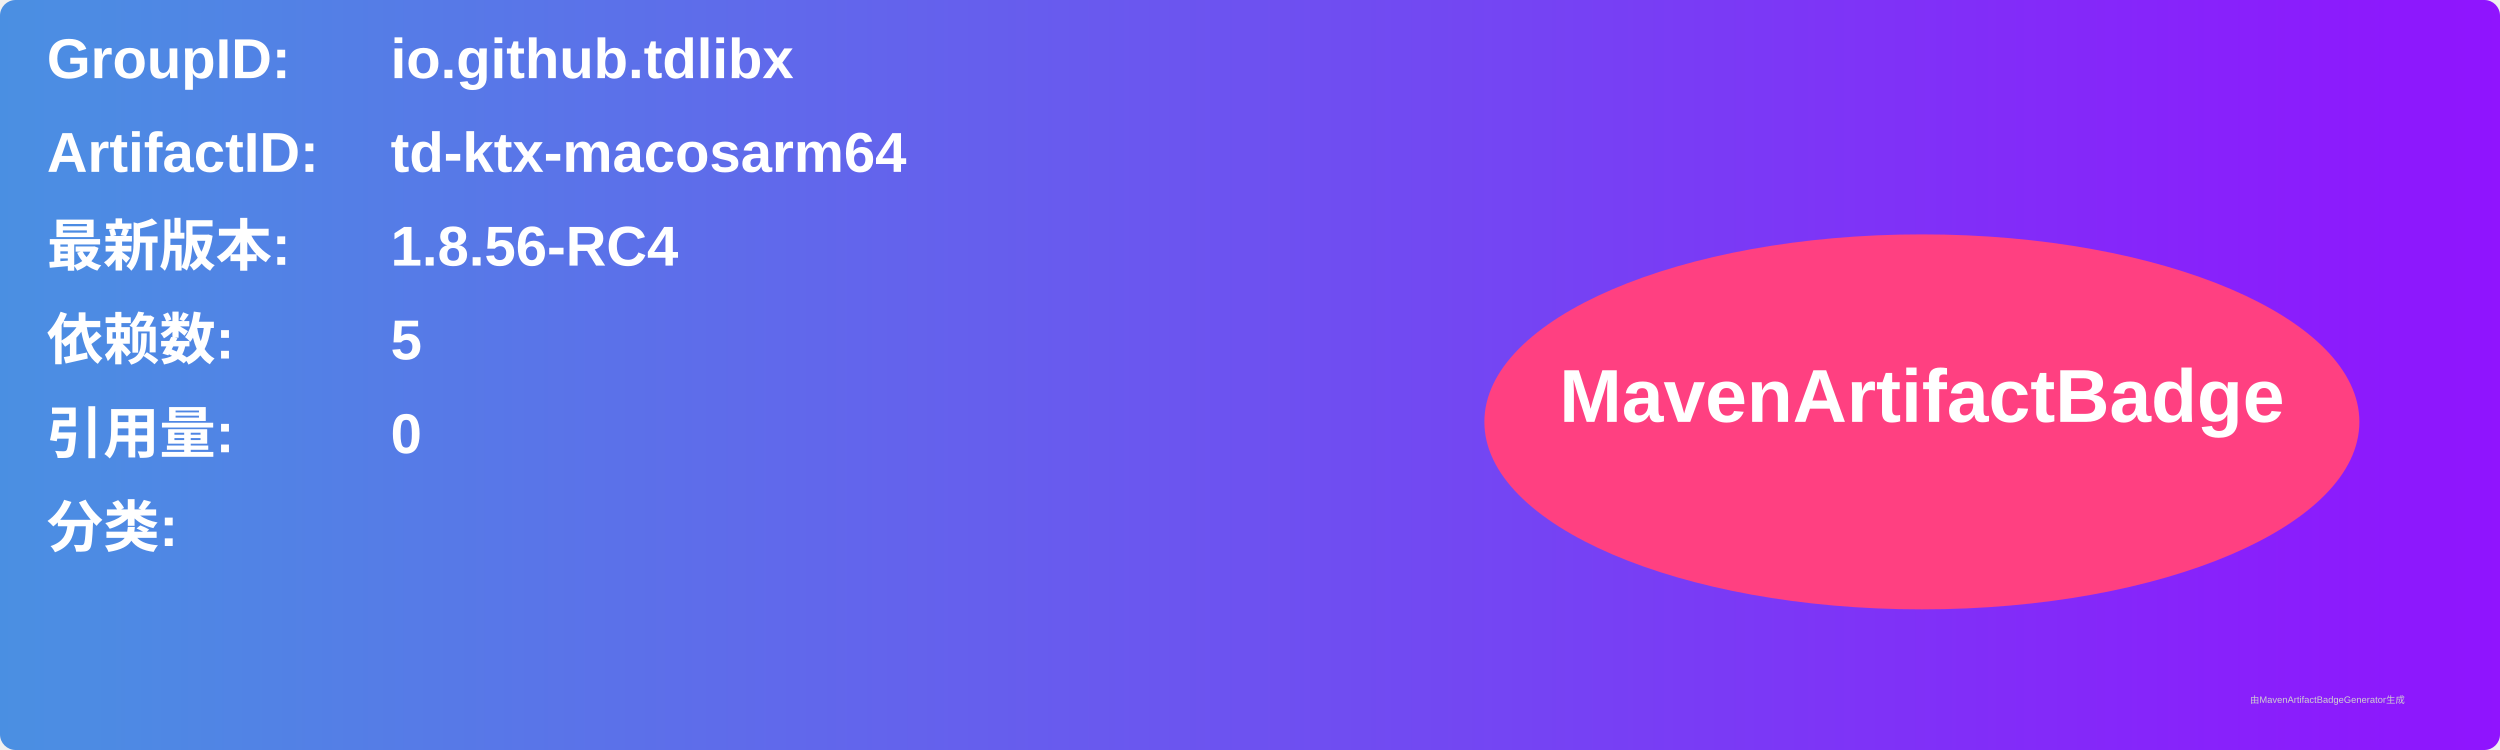
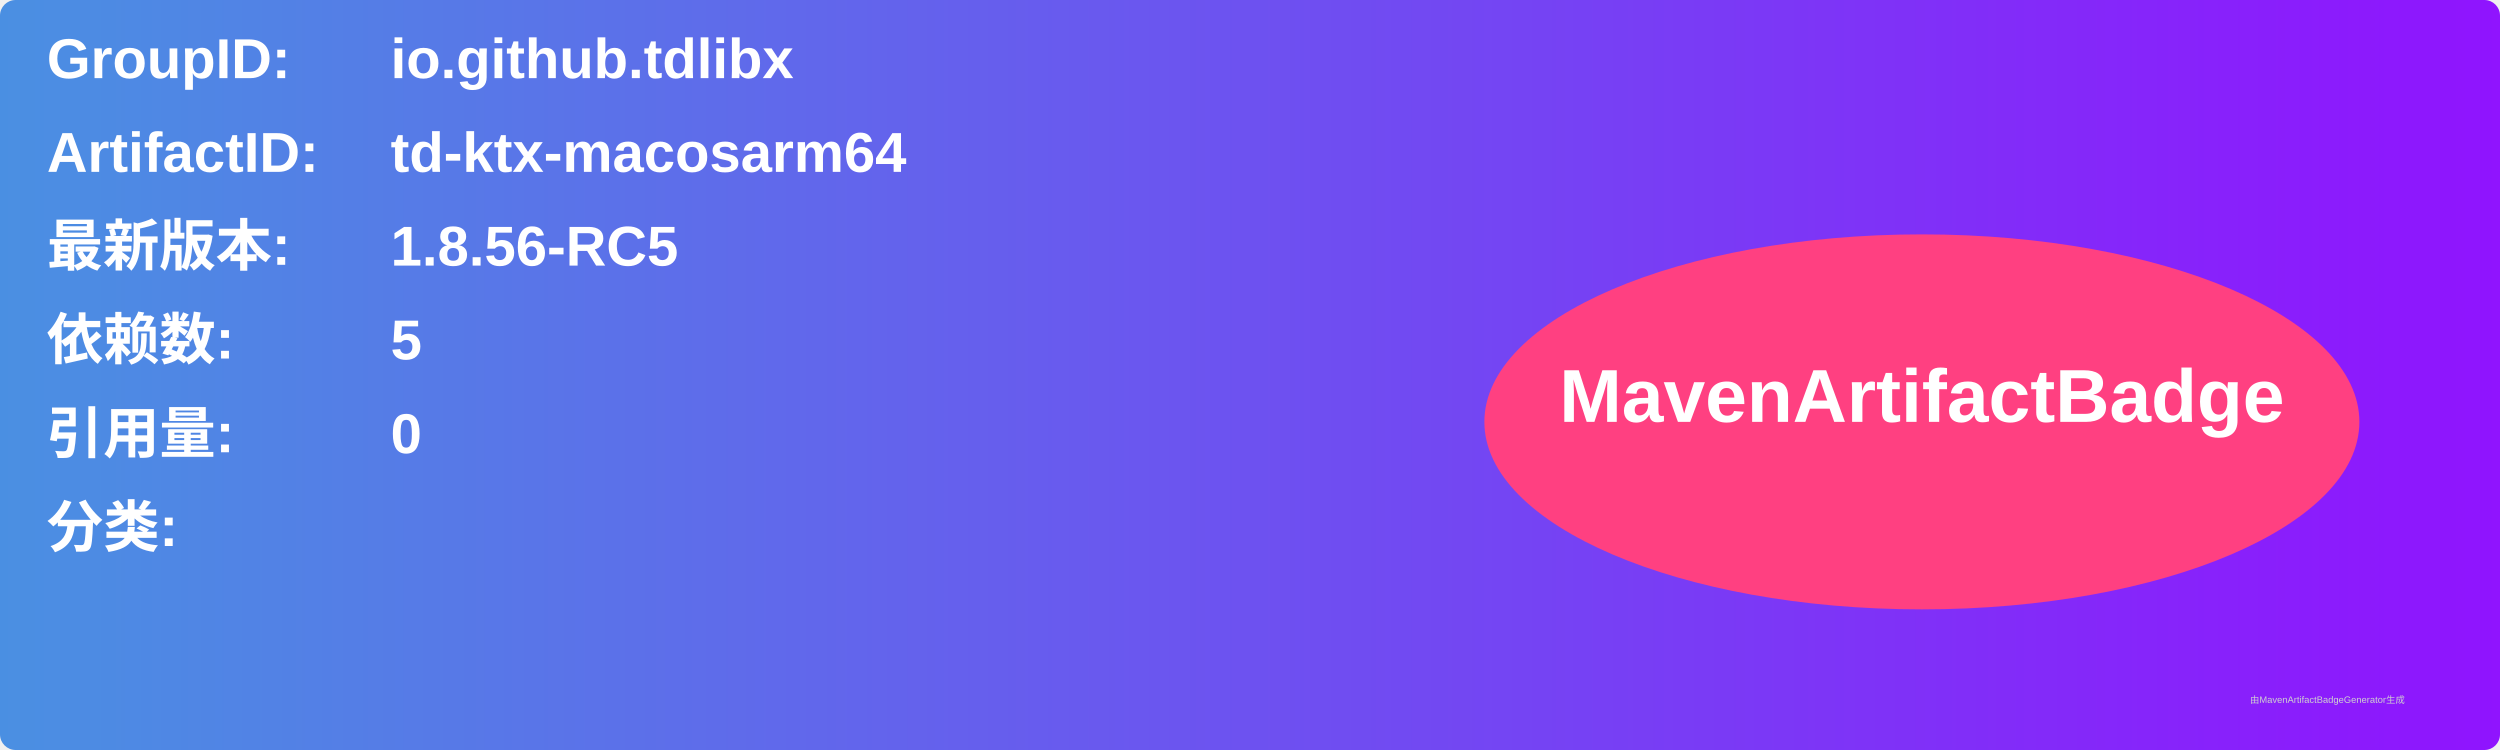
<svg xmlns="http://www.w3.org/2000/svg" width="800" height="240" viewBox="0 0 800 240">
  <linearGradient id="grad" x1="0%" y1="0%" x2="100%" y2="0%">
    <stop offset="0%" stop-color="#4a90e2" />
    <stop offset="100%" stop-color="#9013fe" />
  </linearGradient>
  <rect width="100%" height="100%" rx="5" ry="5" fill="url(#grad)" />
  <g transform="translate(15, 15)">
    <text x="0" y="10" font-family="Arial" font-size="18" fill="white" font-weight="bold" width="260">GroupID:</text>
    <text x="110" y="10" font-family="Arial" font-size="18" fill="white" font-weight="bold" width="460">io.github.tdlibx</text>
    <text x="0" y="40" font-family="Arial" font-size="18" fill="white" font-weight="bold" width="260">ArtifactID:</text>
    <text x="110" y="40" font-family="Arial" font-size="18" fill="white" font-weight="bold" width="460">td-ktx-macosarm64</text>
    <text x="0" y="70" font-family="Arial" font-size="18" fill="white" font-weight="bold">最新版本:</text>
    <text x="110" y="70" font-family="Arial" font-size="18" fill="white" font-weight="bold">
-       <tspan font-weight="bold">1.8.56-RC4</tspan>
+       <tspan font-weight="bold">1.8.56-RC5</tspan>
    </text>
    <text x="0" y="100" font-family="Arial" font-size="18" fill="white" font-weight="bold">依赖数: </text>
    <text x="110" y="100" font-family="Arial" font-size="18" fill="white">
      <tspan font-weight="bold">5</tspan>
    </text>
    <text x="0" y="130" font-family="Arial" font-size="18" fill="white" font-weight="bold">引用量: </text>
    <text x="110" y="130" font-family="Arial" font-size="18" fill="white">
      <tspan font-weight="bold">0</tspan>
    </text>
    <text x="0" y="160" font-family="Arial" font-size="18" fill="white" font-weight="bold">分类:</text>
    <text x="10" y="190" font-family="Arial" font-size="10" fill="white">
      <tspan font-weight="bold" />
    </text>
    <ellipse cx="600" cy="120" rx="140" ry="60" fill="#ff4081" />
    <text x="600" y="120" text-anchor="middle" font-family="Arial" font-size="24" fill="white" font-weight="bold">MavenArtifactBadge</text>
  </g>
  <text x="720" y="225" font-family="Arial" font-size="3" fill="#d0d0d0">由MavenArtifactBadgeGenerator生成</text>
</svg>
